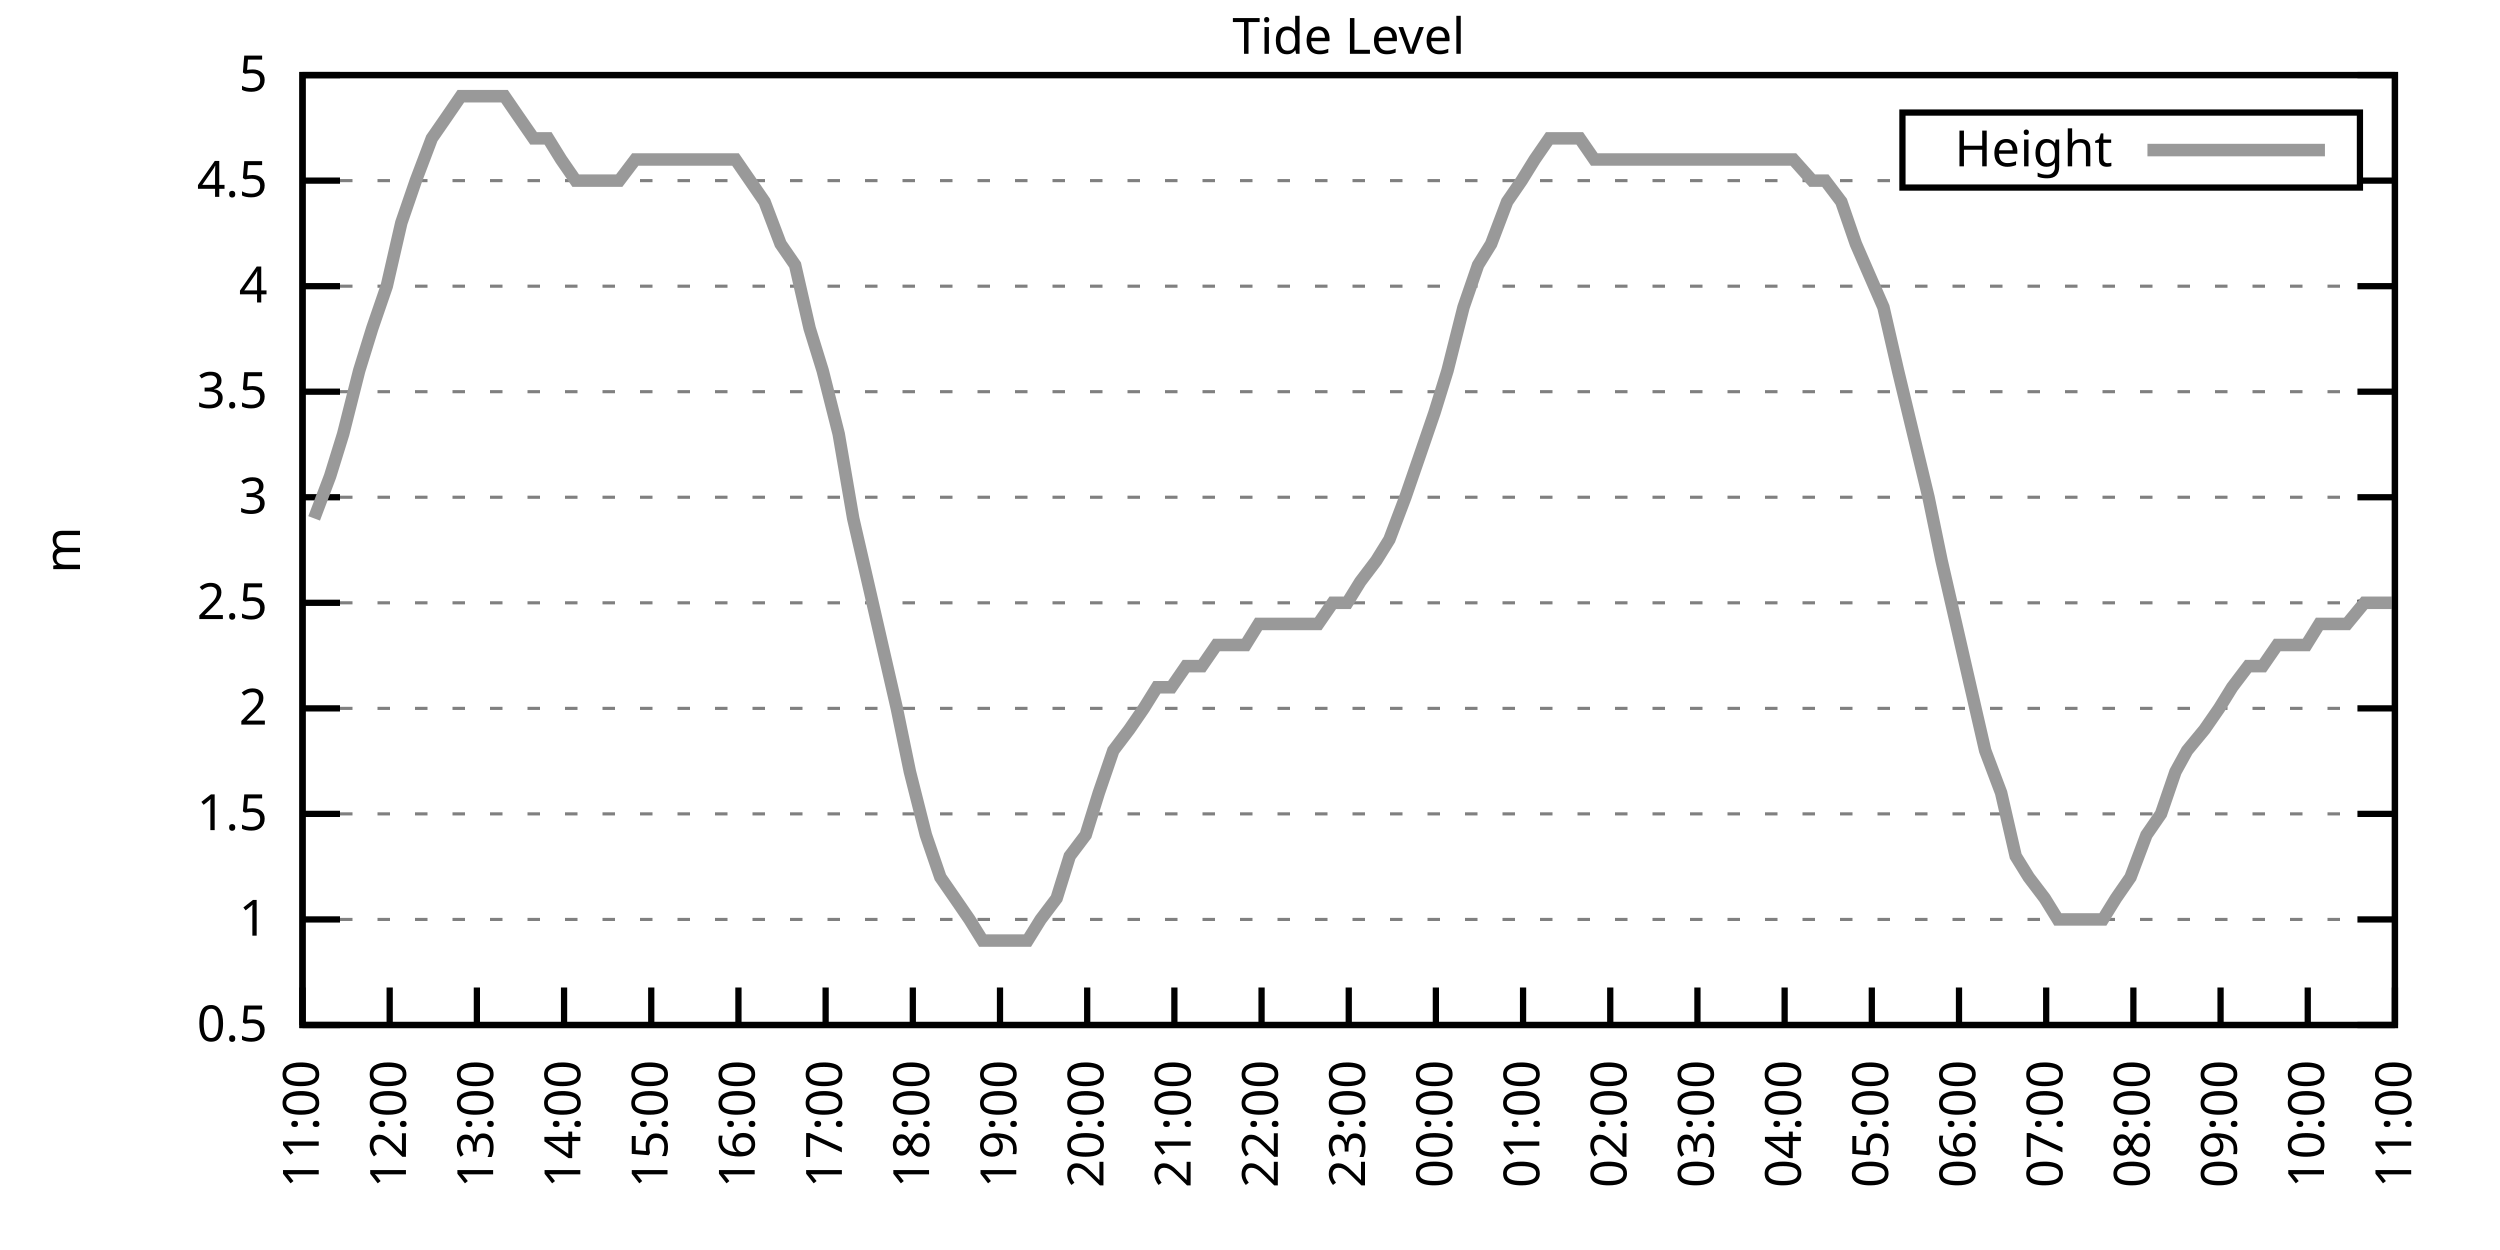
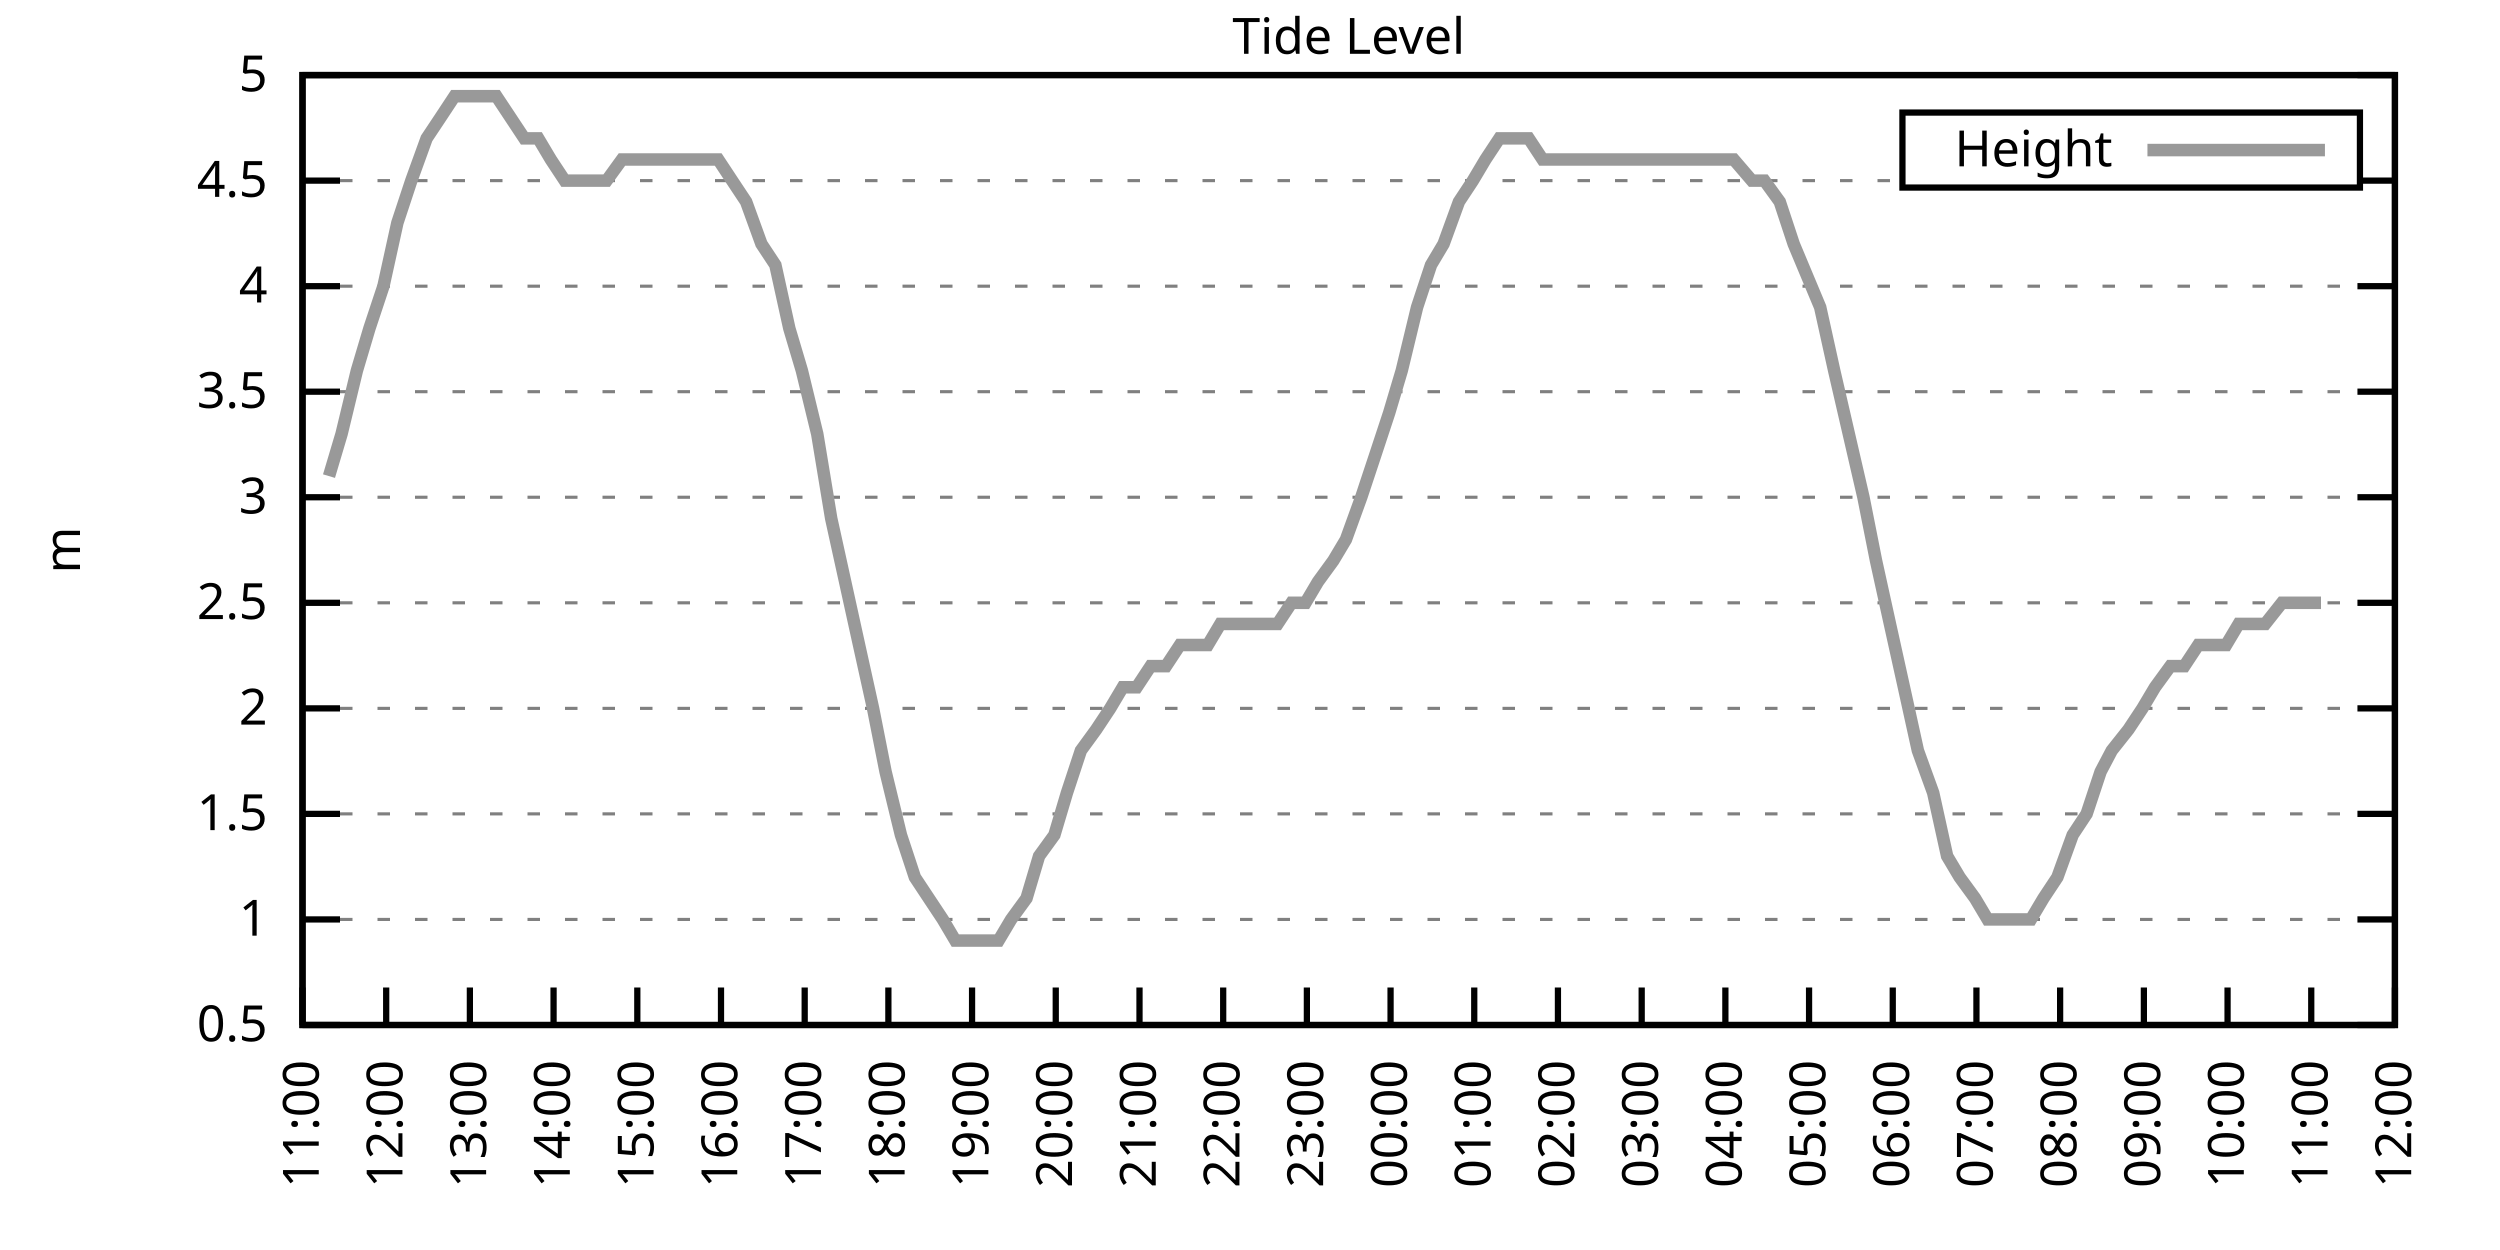
<svg xmlns="http://www.w3.org/2000/svg" xmlns:xlink="http://www.w3.org/1999/xlink" width="400" height="200" viewBox="0 0 400 200">
  <g id="gnuplot_canvas">
    <rect x="0" y="0" width="400" height="200" fill="none" />
    <defs>
      <circle id="gpDot" r="0.5" stroke-width="0.5" stroke="currentColor" />
      <path id="gpPt0" stroke-width="0.333" stroke="currentColor" d="M-1,0 h2 M0,-1 v2" />
      <path id="gpPt1" stroke-width="0.333" stroke="currentColor" d="M-1,-1 L1,1 M1,-1 L-1,1" />
      <path id="gpPt2" stroke-width="0.333" stroke="currentColor" d="M-1,0 L1,0 M0,-1 L0,1 M-1,-1 L1,1 M-1,1 L1,-1" />
      <rect id="gpPt3" stroke-width="0.333" stroke="currentColor" x="-1" y="-1" width="2" height="2" />
      <rect id="gpPt4" stroke-width="0.333" stroke="currentColor" fill="currentColor" x="-1" y="-1" width="2" height="2" />
      <circle id="gpPt5" stroke-width="0.333" stroke="currentColor" cx="0" cy="0" r="1" />
      <use xlink:href="#gpPt5" id="gpPt6" fill="currentColor" stroke="none" />
      <path id="gpPt7" stroke-width="0.333" stroke="currentColor" d="M0,-1.33 L-1.33,0.67 L1.33,0.67 z" />
      <use xlink:href="#gpPt7" id="gpPt8" fill="currentColor" stroke="none" />
      <use xlink:href="#gpPt7" id="gpPt9" stroke="currentColor" transform="rotate(180)" />
      <use xlink:href="#gpPt9" id="gpPt10" fill="currentColor" stroke="none" />
      <use xlink:href="#gpPt3" id="gpPt11" stroke="currentColor" transform="rotate(45)" />
      <use xlink:href="#gpPt11" id="gpPt12" fill="currentColor" stroke="none" />
      <path id="gpPt13" stroke-width="0.333" stroke="currentColor" d="M0,1.330 L1.265,0.411 L0.782,-1.067 L-0.782,-1.076 L-1.265,0.411 z" />
      <use xlink:href="#gpPt13" id="gpPt14" fill="currentColor" stroke="none" />
      <filter id="textbox" filterUnits="objectBoundingBox" x="0" y="0" height="1" width="1">
        <feFlood flood-color="white" flood-opacity="1" result="bgnd" />
        <feComposite in="SourceGraphic" in2="bgnd" operator="atop" />
      </filter>
      <filter id="greybox" filterUnits="objectBoundingBox" x="0" y="0" height="1" width="1">
        <feFlood flood-color="lightgrey" flood-opacity="1" result="grey" />
        <feComposite in="SourceGraphic" in2="grey" operator="atop" />
      </filter>
    </defs>
    <g fill="none" color="white" stroke="currentColor" stroke-width="1.00" stroke-linecap="butt" stroke-linejoin="miter">
</g>
    <g fill="none" color="black" stroke="currentColor" stroke-width="1.00" stroke-linecap="butt" stroke-linejoin="miter">
      <g stroke="none" shape-rendering="crispEdges">
        <polygon fill="rgb(255, 255, 255)" points="48.40,164.00 383.18,164.00 383.18,12.02 48.40,12.02 " />
      </g>
    </g>
    <g fill="none" color="black" stroke="currentColor" stroke-width="1.00" stroke-linecap="butt" stroke-linejoin="miter">
</g>
    <g fill="none" color="black" stroke="black" stroke-width="0.50" stroke-linecap="butt" stroke-linejoin="miter">
</g>
    <g fill="none" color="gray" stroke="currentColor" stroke-width="0.50" stroke-linecap="butt" stroke-linejoin="miter">
      <path stroke="gray" stroke-dasharray="2,4" class="gridline" d="M48.40,164.00 L383.19,164.00  " />
    </g>
    <g fill="none" color="gray" stroke="gray" stroke-width="1.00" stroke-linecap="butt" stroke-linejoin="miter">
</g>
    <g fill="none" color="black" stroke="currentColor" stroke-width="1.00" stroke-linecap="butt" stroke-linejoin="miter">
      <path stroke="black" d="M48.40,164.00 L54.40,164.00 M383.19,164.00 L377.19,164.00  " />
      <g transform="translate(42.80,166.60)" stroke="none" fill="black" font-family="Sans" font-size="8.00" text-anchor="end">
        <text>
          <tspan font-family="Sans"> 0.5</tspan>
        </text>
      </g>
    </g>
    <g fill="none" color="black" stroke="currentColor" stroke-width="1.00" stroke-linecap="butt" stroke-linejoin="miter">
</g>
    <g fill="none" color="black" stroke="black" stroke-width="0.50" stroke-linecap="butt" stroke-linejoin="miter">
</g>
    <g fill="none" color="gray" stroke="currentColor" stroke-width="0.50" stroke-linecap="butt" stroke-linejoin="miter">
      <path stroke="gray" stroke-dasharray="2,4" class="gridline" d="M48.40,147.11 L383.19,147.11  " />
    </g>
    <g fill="none" color="gray" stroke="gray" stroke-width="1.00" stroke-linecap="butt" stroke-linejoin="miter">
</g>
    <g fill="none" color="black" stroke="currentColor" stroke-width="1.00" stroke-linecap="butt" stroke-linejoin="miter">
      <path stroke="black" d="M48.40,147.11 L54.40,147.11 M383.19,147.11 L377.19,147.11  " />
      <g transform="translate(42.80,149.71)" stroke="none" fill="black" font-family="Sans" font-size="8.00" text-anchor="end">
        <text>
          <tspan font-family="Sans"> 1</tspan>
        </text>
      </g>
    </g>
    <g fill="none" color="black" stroke="currentColor" stroke-width="1.00" stroke-linecap="butt" stroke-linejoin="miter">
</g>
    <g fill="none" color="black" stroke="black" stroke-width="0.50" stroke-linecap="butt" stroke-linejoin="miter">
</g>
    <g fill="none" color="gray" stroke="currentColor" stroke-width="0.50" stroke-linecap="butt" stroke-linejoin="miter">
      <path stroke="gray" stroke-dasharray="2,4" class="gridline" d="M48.40,130.22 L383.19,130.22  " />
    </g>
    <g fill="none" color="gray" stroke="gray" stroke-width="1.00" stroke-linecap="butt" stroke-linejoin="miter">
</g>
    <g fill="none" color="black" stroke="currentColor" stroke-width="1.00" stroke-linecap="butt" stroke-linejoin="miter">
      <path stroke="black" d="M48.40,130.22 L54.40,130.22 M383.19,130.22 L377.19,130.22  " />
      <g transform="translate(42.80,132.82)" stroke="none" fill="black" font-family="Sans" font-size="8.00" text-anchor="end">
        <text>
          <tspan font-family="Sans"> 1.5</tspan>
        </text>
      </g>
    </g>
    <g fill="none" color="black" stroke="currentColor" stroke-width="1.00" stroke-linecap="butt" stroke-linejoin="miter">
</g>
    <g fill="none" color="black" stroke="black" stroke-width="0.50" stroke-linecap="butt" stroke-linejoin="miter">
</g>
    <g fill="none" color="gray" stroke="currentColor" stroke-width="0.50" stroke-linecap="butt" stroke-linejoin="miter">
      <path stroke="gray" stroke-dasharray="2,4" class="gridline" d="M48.40,113.34 L383.19,113.34  " />
    </g>
    <g fill="none" color="gray" stroke="gray" stroke-width="1.00" stroke-linecap="butt" stroke-linejoin="miter">
</g>
    <g fill="none" color="black" stroke="currentColor" stroke-width="1.00" stroke-linecap="butt" stroke-linejoin="miter">
      <path stroke="black" d="M48.40,113.34 L54.40,113.34 M383.19,113.34 L377.19,113.34  " />
      <g transform="translate(42.80,115.94)" stroke="none" fill="black" font-family="Sans" font-size="8.00" text-anchor="end">
        <text>
          <tspan font-family="Sans"> 2</tspan>
        </text>
      </g>
    </g>
    <g fill="none" color="black" stroke="currentColor" stroke-width="1.00" stroke-linecap="butt" stroke-linejoin="miter">
</g>
    <g fill="none" color="black" stroke="black" stroke-width="0.50" stroke-linecap="butt" stroke-linejoin="miter">
</g>
    <g fill="none" color="gray" stroke="currentColor" stroke-width="0.50" stroke-linecap="butt" stroke-linejoin="miter">
      <path stroke="gray" stroke-dasharray="2,4" class="gridline" d="M48.40,96.45 L383.19,96.45  " />
    </g>
    <g fill="none" color="gray" stroke="gray" stroke-width="1.00" stroke-linecap="butt" stroke-linejoin="miter">
</g>
    <g fill="none" color="black" stroke="currentColor" stroke-width="1.00" stroke-linecap="butt" stroke-linejoin="miter">
      <path stroke="black" d="M48.40,96.45 L54.40,96.45 M383.19,96.45 L377.19,96.45  " />
      <g transform="translate(42.80,99.05)" stroke="none" fill="black" font-family="Sans" font-size="8.00" text-anchor="end">
        <text>
          <tspan font-family="Sans"> 2.5</tspan>
        </text>
      </g>
    </g>
    <g fill="none" color="black" stroke="currentColor" stroke-width="1.00" stroke-linecap="butt" stroke-linejoin="miter">
</g>
    <g fill="none" color="black" stroke="black" stroke-width="0.50" stroke-linecap="butt" stroke-linejoin="miter">
</g>
    <g fill="none" color="gray" stroke="currentColor" stroke-width="0.50" stroke-linecap="butt" stroke-linejoin="miter">
      <path stroke="gray" stroke-dasharray="2,4" class="gridline" d="M48.40,79.56 L383.19,79.56  " />
    </g>
    <g fill="none" color="gray" stroke="gray" stroke-width="1.00" stroke-linecap="butt" stroke-linejoin="miter">
</g>
    <g fill="none" color="black" stroke="currentColor" stroke-width="1.00" stroke-linecap="butt" stroke-linejoin="miter">
      <path stroke="black" d="M48.40,79.56 L54.40,79.56 M383.19,79.56 L377.19,79.56  " />
      <g transform="translate(42.80,82.16)" stroke="none" fill="black" font-family="Sans" font-size="8.00" text-anchor="end">
        <text>
          <tspan font-family="Sans"> 3</tspan>
        </text>
      </g>
    </g>
    <g fill="none" color="black" stroke="currentColor" stroke-width="1.00" stroke-linecap="butt" stroke-linejoin="miter">
</g>
    <g fill="none" color="black" stroke="black" stroke-width="0.50" stroke-linecap="butt" stroke-linejoin="miter">
</g>
    <g fill="none" color="gray" stroke="currentColor" stroke-width="0.50" stroke-linecap="butt" stroke-linejoin="miter">
      <path stroke="gray" stroke-dasharray="2,4" class="gridline" d="M48.40,62.67 L383.19,62.67  " />
    </g>
    <g fill="none" color="gray" stroke="gray" stroke-width="1.00" stroke-linecap="butt" stroke-linejoin="miter">
</g>
    <g fill="none" color="black" stroke="currentColor" stroke-width="1.00" stroke-linecap="butt" stroke-linejoin="miter">
      <path stroke="black" d="M48.40,62.67 L54.40,62.67 M383.19,62.67 L377.19,62.67  " />
      <g transform="translate(42.80,65.27)" stroke="none" fill="black" font-family="Sans" font-size="8.00" text-anchor="end">
        <text>
          <tspan font-family="Sans"> 3.5</tspan>
        </text>
      </g>
    </g>
    <g fill="none" color="black" stroke="currentColor" stroke-width="1.00" stroke-linecap="butt" stroke-linejoin="miter">
</g>
    <g fill="none" color="black" stroke="black" stroke-width="0.50" stroke-linecap="butt" stroke-linejoin="miter">
</g>
    <g fill="none" color="gray" stroke="currentColor" stroke-width="0.50" stroke-linecap="butt" stroke-linejoin="miter">
      <path stroke="gray" stroke-dasharray="2,4" class="gridline" d="M48.40,45.79 L383.19,45.79  " />
    </g>
    <g fill="none" color="gray" stroke="gray" stroke-width="1.00" stroke-linecap="butt" stroke-linejoin="miter">
</g>
    <g fill="none" color="black" stroke="currentColor" stroke-width="1.00" stroke-linecap="butt" stroke-linejoin="miter">
      <path stroke="black" d="M48.40,45.79 L54.40,45.79 M383.19,45.79 L377.19,45.79  " />
      <g transform="translate(42.80,48.39)" stroke="none" fill="black" font-family="Sans" font-size="8.00" text-anchor="end">
        <text>
          <tspan font-family="Sans"> 4</tspan>
        </text>
      </g>
    </g>
    <g fill="none" color="black" stroke="currentColor" stroke-width="1.00" stroke-linecap="butt" stroke-linejoin="miter">
</g>
    <g fill="none" color="black" stroke="black" stroke-width="0.50" stroke-linecap="butt" stroke-linejoin="miter">
</g>
    <g fill="none" color="gray" stroke="currentColor" stroke-width="0.50" stroke-linecap="butt" stroke-linejoin="miter">
      <path stroke="gray" stroke-dasharray="2,4" class="gridline" d="M48.40,28.90 L304.39,28.90 M377.59,28.90 L383.19,28.90  " />
    </g>
    <g fill="none" color="gray" stroke="gray" stroke-width="1.00" stroke-linecap="butt" stroke-linejoin="miter">
</g>
    <g fill="none" color="black" stroke="currentColor" stroke-width="1.00" stroke-linecap="butt" stroke-linejoin="miter">
      <path stroke="black" d="M48.40,28.90 L54.40,28.90 M383.19,28.90 L377.19,28.90  " />
      <g transform="translate(42.80,31.50)" stroke="none" fill="black" font-family="Sans" font-size="8.00" text-anchor="end">
        <text>
          <tspan font-family="Sans"> 4.5</tspan>
        </text>
      </g>
    </g>
    <g fill="none" color="black" stroke="currentColor" stroke-width="1.00" stroke-linecap="butt" stroke-linejoin="miter">
</g>
    <g fill="none" color="black" stroke="black" stroke-width="0.50" stroke-linecap="butt" stroke-linejoin="miter">
</g>
    <g fill="none" color="gray" stroke="currentColor" stroke-width="0.50" stroke-linecap="butt" stroke-linejoin="miter">
      <path stroke="gray" stroke-dasharray="2,4" class="gridline" d="M48.40,12.01 L383.19,12.01  " />
    </g>
    <g fill="none" color="gray" stroke="gray" stroke-width="1.00" stroke-linecap="butt" stroke-linejoin="miter">
</g>
    <g fill="none" color="black" stroke="currentColor" stroke-width="1.00" stroke-linecap="butt" stroke-linejoin="miter">
      <path stroke="black" d="M48.40,12.01 L54.40,12.01 M383.19,12.01 L377.19,12.01  " />
      <g transform="translate(42.80,14.61)" stroke="none" fill="black" font-family="Sans" font-size="8.00" text-anchor="end">
        <text>
          <tspan font-family="Sans"> 5</tspan>
        </text>
      </g>
    </g>
    <g fill="none" color="black" stroke="currentColor" stroke-width="1.00" stroke-linecap="butt" stroke-linejoin="miter">
      <path stroke="black" d="M48.40,164.00 L48.40,158.00  " />
      <g transform="translate(51.00,169.60) rotate(270.00)" stroke="none" fill="black" font-family="Sans" font-size="8.00" text-anchor="end">
        <text>
          <tspan font-family="Sans">11:00</tspan>
        </text>
      </g>
    </g>
    <g fill="none" color="black" stroke="currentColor" stroke-width="1.00" stroke-linecap="butt" stroke-linejoin="miter">
-       <path stroke="black" d="M62.35,164.00 L62.35,158.00  " />
-       <g transform="translate(64.95,169.60) rotate(270.00)" stroke="none" fill="black" font-family="Sans" font-size="8.00" text-anchor="end">
+       <path stroke="black" d="M61.79,164.00 L61.79,158.00  " />
+       <g transform="translate(64.39,169.60) rotate(270.00)" stroke="none" fill="black" font-family="Sans" font-size="8.00" text-anchor="end">
        <text>
          <tspan font-family="Sans">12:00</tspan>
        </text>
      </g>
    </g>
    <g fill="none" color="black" stroke="currentColor" stroke-width="1.00" stroke-linecap="butt" stroke-linejoin="miter">
-       <path stroke="black" d="M76.30,164.00 L76.30,158.00  " />
-       <g transform="translate(78.90,169.60) rotate(270.00)" stroke="none" fill="black" font-family="Sans" font-size="8.00" text-anchor="end">
+       <path stroke="black" d="M75.18,164.00 L75.18,158.00  " />
+       <g transform="translate(77.78,169.60) rotate(270.00)" stroke="none" fill="black" font-family="Sans" font-size="8.00" text-anchor="end">
        <text>
          <tspan font-family="Sans">13:00</tspan>
        </text>
      </g>
    </g>
    <g fill="none" color="black" stroke="currentColor" stroke-width="1.00" stroke-linecap="butt" stroke-linejoin="miter">
-       <path stroke="black" d="M90.25,164.00 L90.25,158.00  " />
-       <g transform="translate(92.85,169.60) rotate(270.00)" stroke="none" fill="black" font-family="Sans" font-size="8.00" text-anchor="end">
+       <path stroke="black" d="M88.57,164.00 L88.57,158.00  " />
+       <g transform="translate(91.17,169.60) rotate(270.00)" stroke="none" fill="black" font-family="Sans" font-size="8.00" text-anchor="end">
        <text>
          <tspan font-family="Sans">14:00</tspan>
        </text>
      </g>
    </g>
    <g fill="none" color="black" stroke="currentColor" stroke-width="1.00" stroke-linecap="butt" stroke-linejoin="miter">
-       <path stroke="black" d="M104.20,164.00 L104.20,158.00  " />
-       <g transform="translate(106.80,169.60) rotate(270.00)" stroke="none" fill="black" font-family="Sans" font-size="8.00" text-anchor="end">
+       <path stroke="black" d="M101.97,164.00 L101.97,158.00  " />
+       <g transform="translate(104.57,169.60) rotate(270.00)" stroke="none" fill="black" font-family="Sans" font-size="8.00" text-anchor="end">
        <text>
          <tspan font-family="Sans">15:00</tspan>
        </text>
      </g>
    </g>
    <g fill="none" color="black" stroke="currentColor" stroke-width="1.00" stroke-linecap="butt" stroke-linejoin="miter">
-       <path stroke="black" d="M118.15,164.00 L118.15,158.00  " />
-       <g transform="translate(120.75,169.60) rotate(270.00)" stroke="none" fill="black" font-family="Sans" font-size="8.00" text-anchor="end">
+       <path stroke="black" d="M115.36,164.00 L115.36,158.00  " />
+       <g transform="translate(117.96,169.60) rotate(270.00)" stroke="none" fill="black" font-family="Sans" font-size="8.00" text-anchor="end">
        <text>
          <tspan font-family="Sans">16:00</tspan>
        </text>
      </g>
    </g>
    <g fill="none" color="black" stroke="currentColor" stroke-width="1.00" stroke-linecap="butt" stroke-linejoin="miter">
-       <path stroke="black" d="M132.10,164.00 L132.10,158.00  " />
-       <g transform="translate(134.70,169.60) rotate(270.00)" stroke="none" fill="black" font-family="Sans" font-size="8.00" text-anchor="end">
+       <path stroke="black" d="M128.75,164.00 L128.75,158.00  " />
+       <g transform="translate(131.35,169.60) rotate(270.00)" stroke="none" fill="black" font-family="Sans" font-size="8.00" text-anchor="end">
        <text>
          <tspan font-family="Sans">17:00</tspan>
        </text>
      </g>
    </g>
    <g fill="none" color="black" stroke="currentColor" stroke-width="1.00" stroke-linecap="butt" stroke-linejoin="miter">
-       <path stroke="black" d="M146.05,164.00 L146.05,158.00  " />
-       <g transform="translate(148.65,169.60) rotate(270.00)" stroke="none" fill="black" font-family="Sans" font-size="8.00" text-anchor="end">
+       <path stroke="black" d="M142.14,164.00 L142.14,158.00  " />
+       <g transform="translate(144.74,169.60) rotate(270.00)" stroke="none" fill="black" font-family="Sans" font-size="8.00" text-anchor="end">
        <text>
          <tspan font-family="Sans">18:00</tspan>
        </text>
      </g>
    </g>
    <g fill="none" color="black" stroke="currentColor" stroke-width="1.00" stroke-linecap="butt" stroke-linejoin="miter">
-       <path stroke="black" d="M160.00,164.00 L160.00,158.00  " />
-       <g transform="translate(162.60,169.60) rotate(270.00)" stroke="none" fill="black" font-family="Sans" font-size="8.00" text-anchor="end">
+       <path stroke="black" d="M155.53,164.00 L155.53,158.00  " />
+       <g transform="translate(158.13,169.60) rotate(270.00)" stroke="none" fill="black" font-family="Sans" font-size="8.00" text-anchor="end">
        <text>
          <tspan font-family="Sans">19:00</tspan>
        </text>
      </g>
    </g>
    <g fill="none" color="black" stroke="currentColor" stroke-width="1.00" stroke-linecap="butt" stroke-linejoin="miter">
-       <path stroke="black" d="M173.95,164.00 L173.95,158.00  " />
-       <g transform="translate(176.55,169.60) rotate(270.00)" stroke="none" fill="black" font-family="Sans" font-size="8.00" text-anchor="end">
+       <path stroke="black" d="M168.92,164.00 L168.92,158.00  " />
+       <g transform="translate(171.52,169.60) rotate(270.00)" stroke="none" fill="black" font-family="Sans" font-size="8.00" text-anchor="end">
        <text>
          <tspan font-family="Sans">20:00</tspan>
        </text>
      </g>
    </g>
    <g fill="none" color="black" stroke="currentColor" stroke-width="1.00" stroke-linecap="butt" stroke-linejoin="miter">
-       <path stroke="black" d="M187.90,164.00 L187.90,158.00  " />
-       <g transform="translate(190.50,169.60) rotate(270.00)" stroke="none" fill="black" font-family="Sans" font-size="8.00" text-anchor="end">
+       <path stroke="black" d="M182.32,164.00 L182.32,158.00  " />
+       <g transform="translate(184.92,169.60) rotate(270.00)" stroke="none" fill="black" font-family="Sans" font-size="8.00" text-anchor="end">
        <text>
          <tspan font-family="Sans">21:00</tspan>
        </text>
      </g>
    </g>
    <g fill="none" color="black" stroke="currentColor" stroke-width="1.00" stroke-linecap="butt" stroke-linejoin="miter">
-       <path stroke="black" d="M201.85,164.00 L201.85,158.00  " />
-       <g transform="translate(204.45,169.60) rotate(270.00)" stroke="none" fill="black" font-family="Sans" font-size="8.00" text-anchor="end">
+       <path stroke="black" d="M195.71,164.00 L195.71,158.00  " />
+       <g transform="translate(198.31,169.60) rotate(270.00)" stroke="none" fill="black" font-family="Sans" font-size="8.00" text-anchor="end">
        <text>
          <tspan font-family="Sans">22:00</tspan>
        </text>
      </g>
    </g>
    <g fill="none" color="black" stroke="currentColor" stroke-width="1.00" stroke-linecap="butt" stroke-linejoin="miter">
-       <path stroke="black" d="M215.80,164.00 L215.80,158.00  " />
-       <g transform="translate(218.40,169.60) rotate(270.00)" stroke="none" fill="black" font-family="Sans" font-size="8.00" text-anchor="end">
+       <path stroke="black" d="M209.10,164.00 L209.10,158.00  " />
+       <g transform="translate(211.70,169.60) rotate(270.00)" stroke="none" fill="black" font-family="Sans" font-size="8.00" text-anchor="end">
        <text>
          <tspan font-family="Sans">23:00</tspan>
        </text>
      </g>
    </g>
    <g fill="none" color="black" stroke="currentColor" stroke-width="1.00" stroke-linecap="butt" stroke-linejoin="miter">
-       <path stroke="black" d="M229.74,164.00 L229.74,158.00  " />
-       <g transform="translate(232.34,169.60) rotate(270.00)" stroke="none" fill="black" font-family="Sans" font-size="8.00" text-anchor="end">
+       <path stroke="black" d="M222.49,164.00 L222.49,158.00  " />
+       <g transform="translate(225.09,169.60) rotate(270.00)" stroke="none" fill="black" font-family="Sans" font-size="8.00" text-anchor="end">
        <text>
          <tspan font-family="Sans">00:00</tspan>
        </text>
      </g>
    </g>
    <g fill="none" color="black" stroke="currentColor" stroke-width="1.00" stroke-linecap="butt" stroke-linejoin="miter">
-       <path stroke="black" d="M243.69,164.00 L243.69,158.00  " />
-       <g transform="translate(246.29,169.60) rotate(270.00)" stroke="none" fill="black" font-family="Sans" font-size="8.00" text-anchor="end">
+       <path stroke="black" d="M235.88,164.00 L235.88,158.00  " />
+       <g transform="translate(238.48,169.60) rotate(270.00)" stroke="none" fill="black" font-family="Sans" font-size="8.00" text-anchor="end">
        <text>
          <tspan font-family="Sans">01:00</tspan>
        </text>
      </g>
    </g>
    <g fill="none" color="black" stroke="currentColor" stroke-width="1.00" stroke-linecap="butt" stroke-linejoin="miter">
-       <path stroke="black" d="M257.64,164.00 L257.64,158.00  " />
-       <g transform="translate(260.24,169.60) rotate(270.00)" stroke="none" fill="black" font-family="Sans" font-size="8.00" text-anchor="end">
+       <path stroke="black" d="M249.27,164.00 L249.27,158.00  " />
+       <g transform="translate(251.87,169.60) rotate(270.00)" stroke="none" fill="black" font-family="Sans" font-size="8.00" text-anchor="end">
        <text>
          <tspan font-family="Sans">02:00</tspan>
        </text>
      </g>
    </g>
    <g fill="none" color="black" stroke="currentColor" stroke-width="1.00" stroke-linecap="butt" stroke-linejoin="miter">
-       <path stroke="black" d="M271.59,164.00 L271.59,158.00  " />
-       <g transform="translate(274.19,169.60) rotate(270.00)" stroke="none" fill="black" font-family="Sans" font-size="8.00" text-anchor="end">
+       <path stroke="black" d="M262.67,164.00 L262.67,158.00  " />
+       <g transform="translate(265.27,169.60) rotate(270.00)" stroke="none" fill="black" font-family="Sans" font-size="8.00" text-anchor="end">
        <text>
          <tspan font-family="Sans">03:00</tspan>
        </text>
      </g>
    </g>
    <g fill="none" color="black" stroke="currentColor" stroke-width="1.00" stroke-linecap="butt" stroke-linejoin="miter">
-       <path stroke="black" d="M285.54,164.00 L285.54,158.00  " />
-       <g transform="translate(288.14,169.60) rotate(270.00)" stroke="none" fill="black" font-family="Sans" font-size="8.00" text-anchor="end">
+       <path stroke="black" d="M276.06,164.00 L276.06,158.00  " />
+       <g transform="translate(278.66,169.60) rotate(270.00)" stroke="none" fill="black" font-family="Sans" font-size="8.00" text-anchor="end">
        <text>
          <tspan font-family="Sans">04:00</tspan>
        </text>
      </g>
    </g>
    <g fill="none" color="black" stroke="currentColor" stroke-width="1.00" stroke-linecap="butt" stroke-linejoin="miter">
-       <path stroke="black" d="M299.49,164.00 L299.49,158.00  " />
-       <g transform="translate(302.09,169.60) rotate(270.00)" stroke="none" fill="black" font-family="Sans" font-size="8.00" text-anchor="end">
+       <path stroke="black" d="M289.45,164.00 L289.45,158.00  " />
+       <g transform="translate(292.05,169.60) rotate(270.00)" stroke="none" fill="black" font-family="Sans" font-size="8.00" text-anchor="end">
        <text>
          <tspan font-family="Sans">05:00</tspan>
        </text>
      </g>
    </g>
    <g fill="none" color="black" stroke="currentColor" stroke-width="1.00" stroke-linecap="butt" stroke-linejoin="miter">
-       <path stroke="black" d="M313.44,164.00 L313.44,158.00  " />
-       <g transform="translate(316.04,169.60) rotate(270.00)" stroke="none" fill="black" font-family="Sans" font-size="8.00" text-anchor="end">
+       <path stroke="black" d="M302.84,164.00 L302.84,158.00  " />
+       <g transform="translate(305.44,169.60) rotate(270.00)" stroke="none" fill="black" font-family="Sans" font-size="8.00" text-anchor="end">
        <text>
          <tspan font-family="Sans">06:00</tspan>
        </text>
      </g>
    </g>
    <g fill="none" color="black" stroke="currentColor" stroke-width="1.00" stroke-linecap="butt" stroke-linejoin="miter">
-       <path stroke="black" d="M327.39,164.00 L327.39,158.00  " />
-       <g transform="translate(329.99,169.60) rotate(270.00)" stroke="none" fill="black" font-family="Sans" font-size="8.00" text-anchor="end">
+       <path stroke="black" d="M316.23,164.00 L316.23,158.00  " />
+       <g transform="translate(318.83,169.60) rotate(270.00)" stroke="none" fill="black" font-family="Sans" font-size="8.00" text-anchor="end">
        <text>
          <tspan font-family="Sans">07:00</tspan>
        </text>
      </g>
    </g>
    <g fill="none" color="black" stroke="currentColor" stroke-width="1.00" stroke-linecap="butt" stroke-linejoin="miter">
-       <path stroke="black" d="M341.34,164.00 L341.34,158.00  " />
-       <g transform="translate(343.94,169.60) rotate(270.00)" stroke="none" fill="black" font-family="Sans" font-size="8.00" text-anchor="end">
+       <path stroke="black" d="M329.62,164.00 L329.62,158.00  " />
+       <g transform="translate(332.22,169.60) rotate(270.00)" stroke="none" fill="black" font-family="Sans" font-size="8.00" text-anchor="end">
        <text>
          <tspan font-family="Sans">08:00</tspan>
        </text>
      </g>
    </g>
    <g fill="none" color="black" stroke="currentColor" stroke-width="1.00" stroke-linecap="butt" stroke-linejoin="miter">
-       <path stroke="black" d="M355.29,164.00 L355.29,158.00  " />
-       <g transform="translate(357.89,169.60) rotate(270.00)" stroke="none" fill="black" font-family="Sans" font-size="8.00" text-anchor="end">
+       <path stroke="black" d="M343.02,164.00 L343.02,158.00  " />
+       <g transform="translate(345.62,169.60) rotate(270.00)" stroke="none" fill="black" font-family="Sans" font-size="8.00" text-anchor="end">
        <text>
          <tspan font-family="Sans">09:00</tspan>
        </text>
      </g>
    </g>
    <g fill="none" color="black" stroke="currentColor" stroke-width="1.00" stroke-linecap="butt" stroke-linejoin="miter">
-       <path stroke="black" d="M369.24,164.00 L369.24,158.00  " />
-       <g transform="translate(371.84,169.60) rotate(270.00)" stroke="none" fill="black" font-family="Sans" font-size="8.00" text-anchor="end">
+       <path stroke="black" d="M356.41,164.00 L356.41,158.00  " />
+       <g transform="translate(359.01,169.60) rotate(270.00)" stroke="none" fill="black" font-family="Sans" font-size="8.00" text-anchor="end">
        <text>
          <tspan font-family="Sans">10:00</tspan>
+         </text>
+       </g>
+     </g>
+     <g fill="none" color="black" stroke="currentColor" stroke-width="1.00" stroke-linecap="butt" stroke-linejoin="miter">
+       <path stroke="black" d="M369.80,164.00 L369.80,158.00  " />
+       <g transform="translate(372.40,169.60) rotate(270.00)" stroke="none" fill="black" font-family="Sans" font-size="8.00" text-anchor="end">
+         <text>
+           <tspan font-family="Sans">11:00</tspan>
        </text>
      </g>
    </g>
    <g fill="none" color="black" stroke="currentColor" stroke-width="1.00" stroke-linecap="butt" stroke-linejoin="miter">
      <path stroke="black" d="M383.19,164.00 L383.19,158.00  " />
      <g transform="translate(385.79,169.60) rotate(270.00)" stroke="none" fill="black" font-family="Sans" font-size="8.00" text-anchor="end">
        <text>
-           <tspan font-family="Sans">11:00</tspan>
+           <tspan font-family="Sans">12:00</tspan>
        </text>
      </g>
    </g>
    <g fill="none" color="black" stroke="currentColor" stroke-width="1.00" stroke-linecap="butt" stroke-linejoin="miter">
</g>
    <g fill="none" color="black" stroke="currentColor" stroke-width="1.00" stroke-linecap="butt" stroke-linejoin="miter">
      <path stroke="black" d="M48.40,12.01 L48.40,164.00 L383.19,164.00 L383.19,12.01 L48.40,12.01 Z  " />
    </g>
    <g fill="none" color="black" stroke="currentColor" stroke-width="1.00" stroke-linecap="butt" stroke-linejoin="miter">
</g>
    <g fill="none" color="black" stroke="currentColor" stroke-width="1.00" stroke-linecap="butt" stroke-linejoin="miter">
      <path stroke="black" d="M304.39,30.01 L304.39,18.01 L377.59,18.01 L377.59,30.01 L304.39,30.01 Z  " />
    </g>
    <g id="Tide_level_plot_1">
      <g fill="none" color="white" stroke="black" stroke-width="2.00" stroke-linecap="butt" stroke-linejoin="miter">
</g>
      <g fill="none" color="black" stroke="currentColor" stroke-width="2.00" stroke-linecap="butt" stroke-linejoin="miter">
        <g transform="translate(337.99,26.61)" stroke="none" fill="black" font-family="Sans" font-size="8.00" text-anchor="end">
          <text>
            <tspan font-family="Sans">Height</tspan>
          </text>
        </g>
      </g>
      <g fill="none" color="black" stroke="currentColor" stroke-width="2.00" stroke-linecap="butt" stroke-linejoin="miter">
-         <path stroke="rgb(153, 153, 153)" d="M343.59,24.01 L371.99,24.01 M50.26,82.94 L52.82,76.18 L54.91,69.43 L57.47,59.30 L59.56,52.54 L61.88,45.79   L64.21,35.65 L66.53,28.90 L69.09,22.14 L71.42,18.77 L73.74,15.39 L76.07,15.39 L78.16,15.39 L80.72,15.39   L83.04,18.77 L85.37,22.14 L87.69,22.14 L89.78,25.52 L92.11,28.90 L94.67,28.90 L96.99,28.90 L99.08,28.90   L101.64,25.52 L103.97,25.52 L106.29,25.52 L108.38,25.52 L110.94,25.52 L113.03,25.52 L115.36,25.52 L117.68,25.52   L120.01,28.90 L122.33,32.28 L124.89,39.03 L127.22,42.41 L129.54,52.54 L131.63,59.30 L134.19,69.43 L136.51,82.94   L138.84,93.07 L141.16,103.20 L143.49,113.34 L145.58,123.47 L148.14,133.60 L150.46,140.36 L152.79,143.73 L155.11,147.11   L157.21,150.49 L159.76,150.49 L161.86,150.49 L164.41,150.49 L166.51,147.11 L169.06,143.73 L171.16,136.98 L173.71,133.60   L175.81,126.85 L178.13,120.09 L180.69,116.71 L183.01,113.34 L185.11,109.96 L187.43,109.96 L189.76,106.58 L192.31,106.58   L194.64,103.20 L196.73,103.20 L199.29,103.20 L201.38,99.83 L203.71,99.83 L206.26,99.83 L208.59,99.83 L210.91,99.83   L213.24,96.45 L215.56,96.45 L217.65,93.07 L220.21,89.69 L222.30,86.32 L224.86,79.56 L227.19,72.81 L229.51,66.05   L231.60,59.30 L234.16,49.16 L236.49,42.41 L238.58,39.03 L241.14,32.28 L243.46,28.90 L245.55,25.52 L247.88,22.14   L250.20,22.14 L252.76,22.14 L255.09,25.52 L257.41,25.52 L259.50,25.52 L262.06,25.52 L264.39,25.52 L266.71,25.52   L268.80,25.52 L271.13,25.52 L273.45,25.52 L275.78,25.52 L278.10,25.52 L280.66,25.52 L282.99,25.52 L285.08,25.52   L286.94,25.52 L289.96,28.90 L292.05,28.90 L294.61,32.28 L296.94,39.03 L301.35,49.16 L303.68,59.30 L308.56,79.56   L310.65,89.69 L312.98,99.83 L315.30,109.96 L317.63,120.09 L320.18,126.85 L322.51,136.98 L324.60,140.36 L327.16,143.73   L329.25,147.11 L331.58,147.11 L334.13,147.11 L336.46,147.11 L338.55,143.73 L340.88,140.36 L343.43,133.60 L345.76,130.22   L348.08,123.47 L349.94,120.09 L352.73,116.71 L355.06,113.34 L357.15,109.96 L359.71,106.58 L362.03,106.58 L364.36,103.20   L366.68,103.20 L369.01,103.20 L371.10,99.83 L373.43,99.83 L375.52,99.83 L378.31,96.45 L380.40,96.45 L382.73,96.45    " />
+         <path stroke="rgb(153, 153, 153)" d="M343.59,24.01 L371.99,24.01 M52.64,76.18 L54.65,69.43 L57.10,59.30 L59.11,52.54 L61.35,45.79 L63.58,35.65   L65.81,28.90 L68.26,22.14 L70.50,18.77 L72.73,15.39 L74.96,15.39 L76.97,15.39 L79.42,15.39 L81.66,18.77   L83.89,22.14 L86.12,22.14 L88.13,25.52 L90.36,28.90 L92.82,28.90 L95.05,28.90 L97.06,28.90 L99.51,25.52   L101.74,25.52 L103.98,25.52 L105.98,25.52 L108.44,25.52 L110.45,25.52 L112.68,25.52 L114.91,25.52 L117.14,28.90   L119.38,32.28 L121.83,39.03 L124.06,42.41 L126.29,52.54 L128.30,59.30 L130.76,69.43 L132.99,82.94 L135.22,93.07   L137.45,103.20 L139.69,113.34 L141.69,123.47 L144.15,133.60 L146.38,140.36 L148.61,143.73 L150.85,147.11 L152.85,150.49   L155.31,150.49 L157.32,150.49 L159.77,150.49 L161.78,147.11 L164.24,143.73 L166.25,136.98 L168.70,133.60 L170.71,126.85   L172.94,120.09 L175.40,116.71 L177.63,113.34 L179.64,109.96 L181.87,109.96 L184.10,106.58 L186.56,106.58 L188.79,103.20   L190.80,103.20 L193.25,103.20 L195.26,99.83 L197.49,99.83 L199.95,99.83 L202.18,99.83 L204.41,99.83 L206.64,96.45   L208.88,96.45 L210.88,93.07 L213.34,89.69 L215.35,86.32 L217.80,79.56 L220.04,72.81 L222.27,66.05 L224.28,59.30   L226.73,49.16 L228.96,42.41 L230.97,39.03 L233.43,32.28 L235.66,28.90 L237.67,25.52 L239.90,22.14 L242.13,22.14   L244.59,22.14 L246.82,25.52 L249.05,25.52 L251.06,25.52 L253.51,25.52 L255.75,25.52 L257.98,25.52 L259.99,25.52   L262.22,25.52 L264.45,25.52 L266.68,25.52 L268.92,25.52 L271.37,25.52 L273.60,25.52 L275.61,25.52 L277.40,25.52   L280.30,28.90 L282.31,28.90 L284.76,32.28 L286.99,39.03 L291.23,49.16 L293.47,59.30 L298.15,79.56 L300.16,89.69   L302.39,99.83 L304.63,109.96 L306.86,120.09 L309.31,126.85 L311.54,136.98 L313.55,140.36 L316.01,143.73 L318.02,147.11   L320.25,147.11 L322.70,147.11 L324.94,147.11 L326.95,143.73 L329.18,140.36 L331.63,133.60 L333.86,130.22 L336.10,123.47   L337.88,120.09 L340.56,116.71 L342.79,113.34 L344.80,109.96 L347.26,106.58 L349.49,106.58 L351.72,103.20 L353.95,103.20   L356.18,103.20 L358.19,99.83 L360.42,99.83 L362.43,99.83 L365.11,96.45 L367.12,96.45 L369.35,96.45 L371.36,96.45    " />
      </g>
    </g>
    <g fill="none" color="black" stroke="currentColor" stroke-width="2.00" stroke-linecap="butt" stroke-linejoin="miter">
</g>
    <g fill="none" color="black" stroke="black" stroke-width="1.00" stroke-linecap="butt" stroke-linejoin="miter">
</g>
    <g fill="none" color="black" stroke="currentColor" stroke-width="1.00" stroke-linecap="butt" stroke-linejoin="miter">
      <path stroke="black" d="M48.40,12.01 L48.40,164.00 L383.19,164.00 L383.19,12.01 L48.40,12.01 Z  " />
      <g transform="translate(12.80,88.01) rotate(270.00)" stroke="none" fill="black" font-family="Sans" font-size="8.00" text-anchor="middle">
        <text>
          <tspan font-family="Sans">m</tspan>
        </text>
      </g>
    </g>
    <g fill="none" color="black" stroke="currentColor" stroke-width="1.00" stroke-linecap="butt" stroke-linejoin="miter">
</g>
    <g fill="none" color="black" stroke="currentColor" stroke-width="1.00" stroke-linecap="butt" stroke-linejoin="miter">
      <g transform="translate(215.79,8.61)" stroke="none" fill="black" font-family="Sans" font-size="8.00" text-anchor="middle">
        <text>
          <tspan font-family="Sans">Tide Level</tspan>
        </text>
      </g>
    </g>
    <g fill="none" color="black" stroke="currentColor" stroke-width="1.00" stroke-linecap="butt" stroke-linejoin="miter">
</g>
  </g>
</svg>
